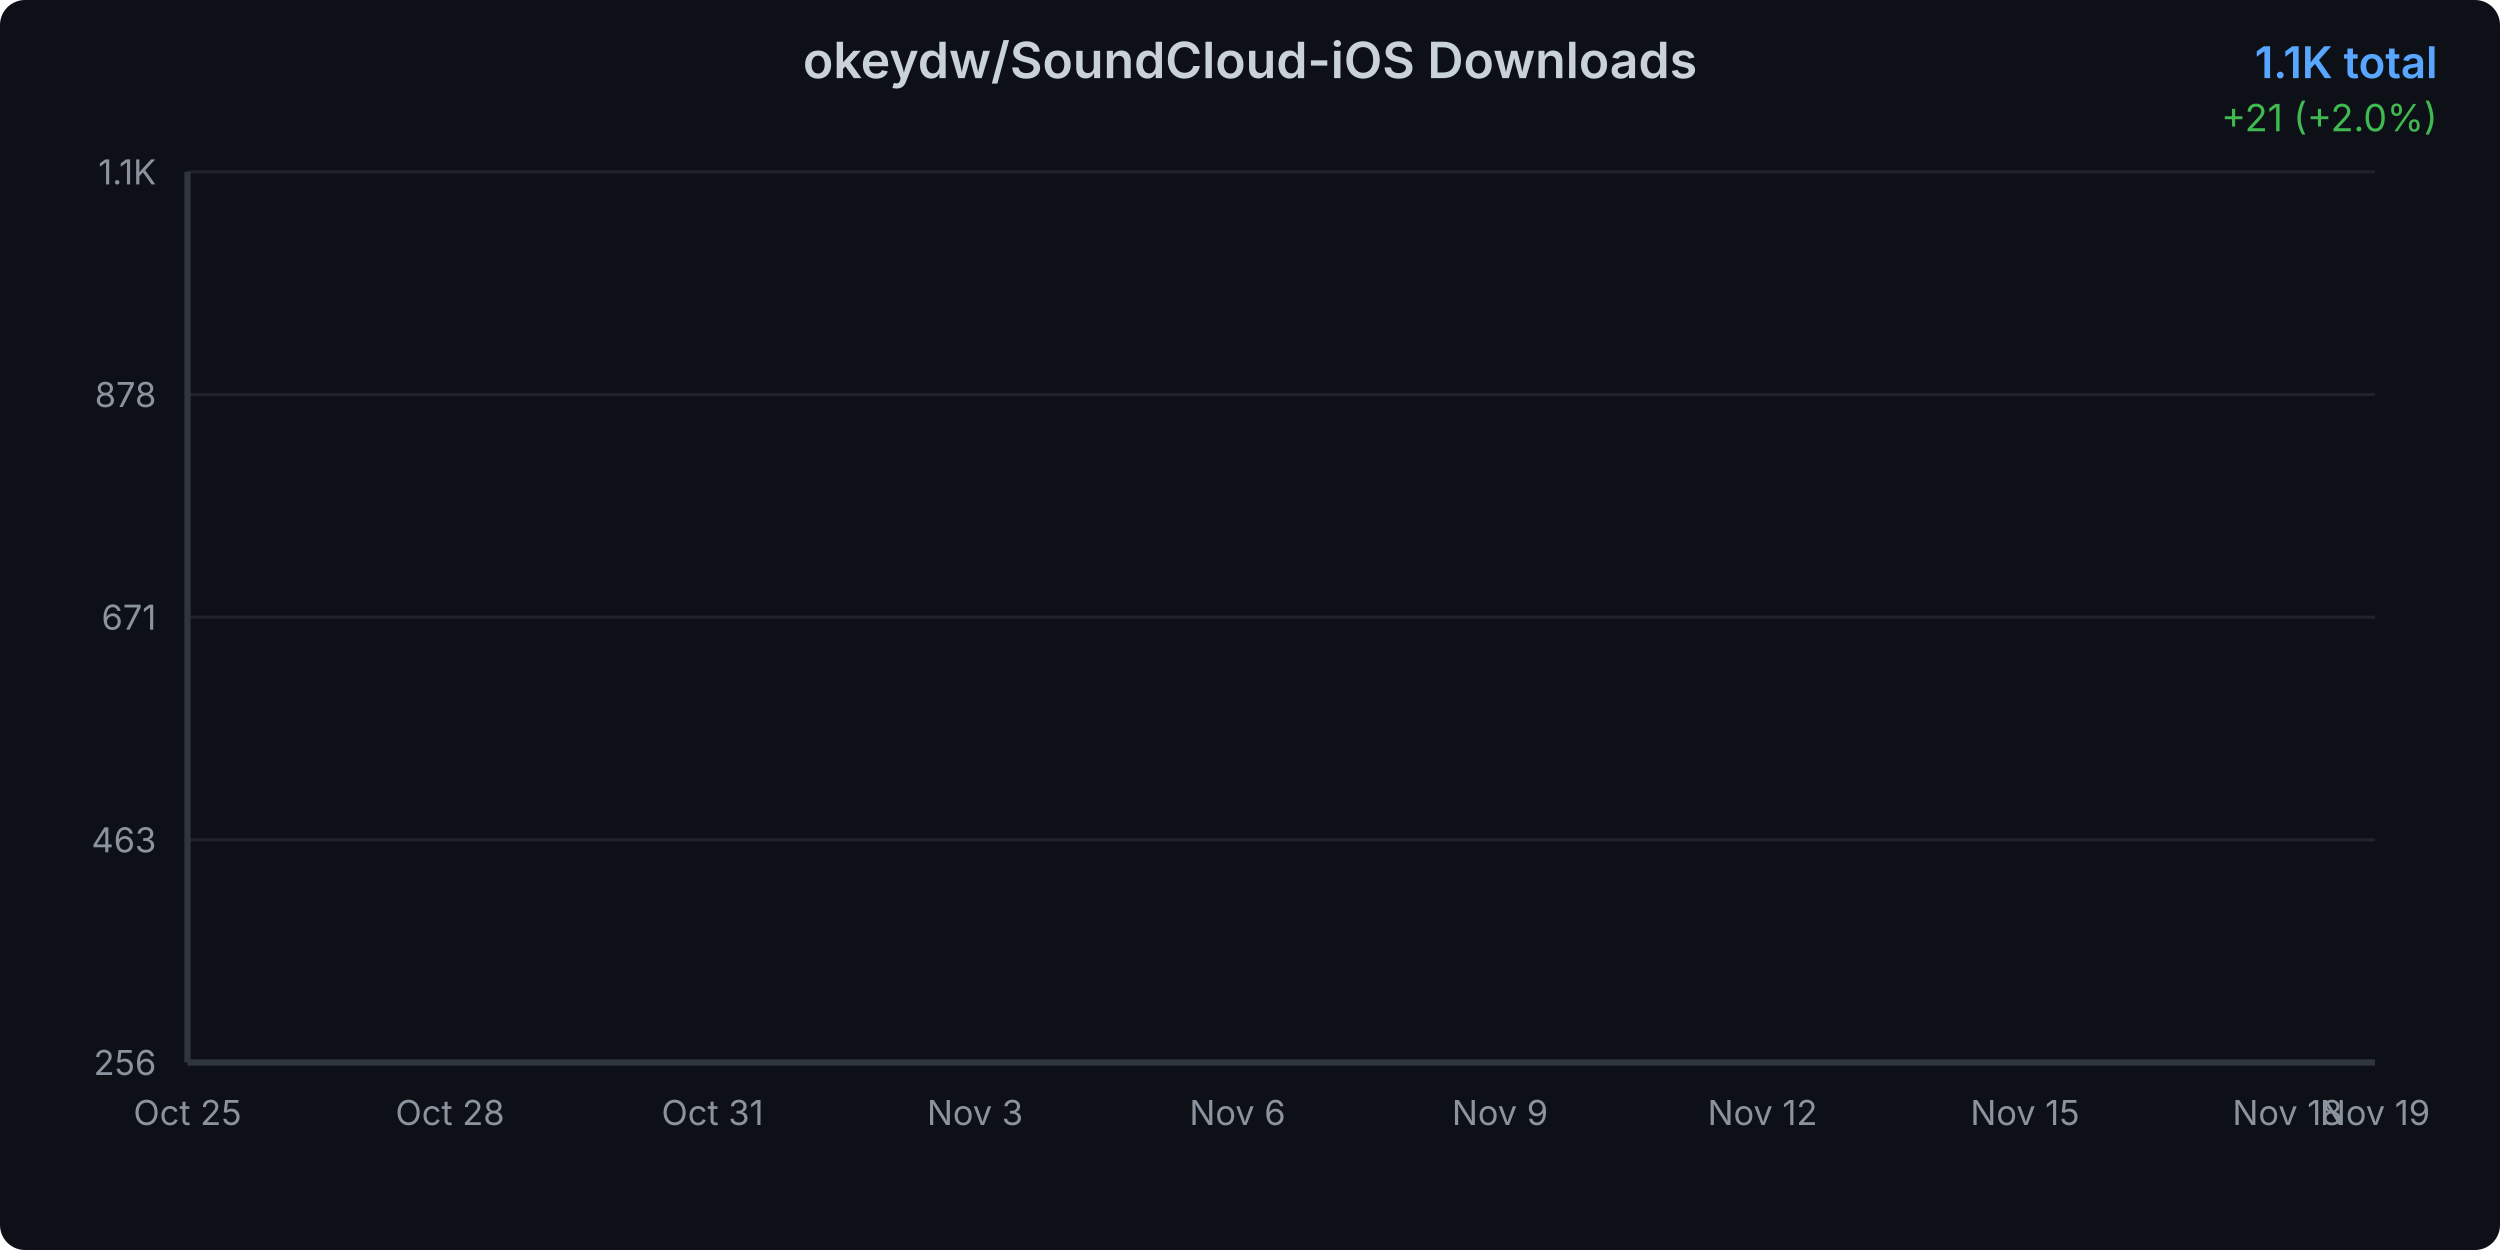
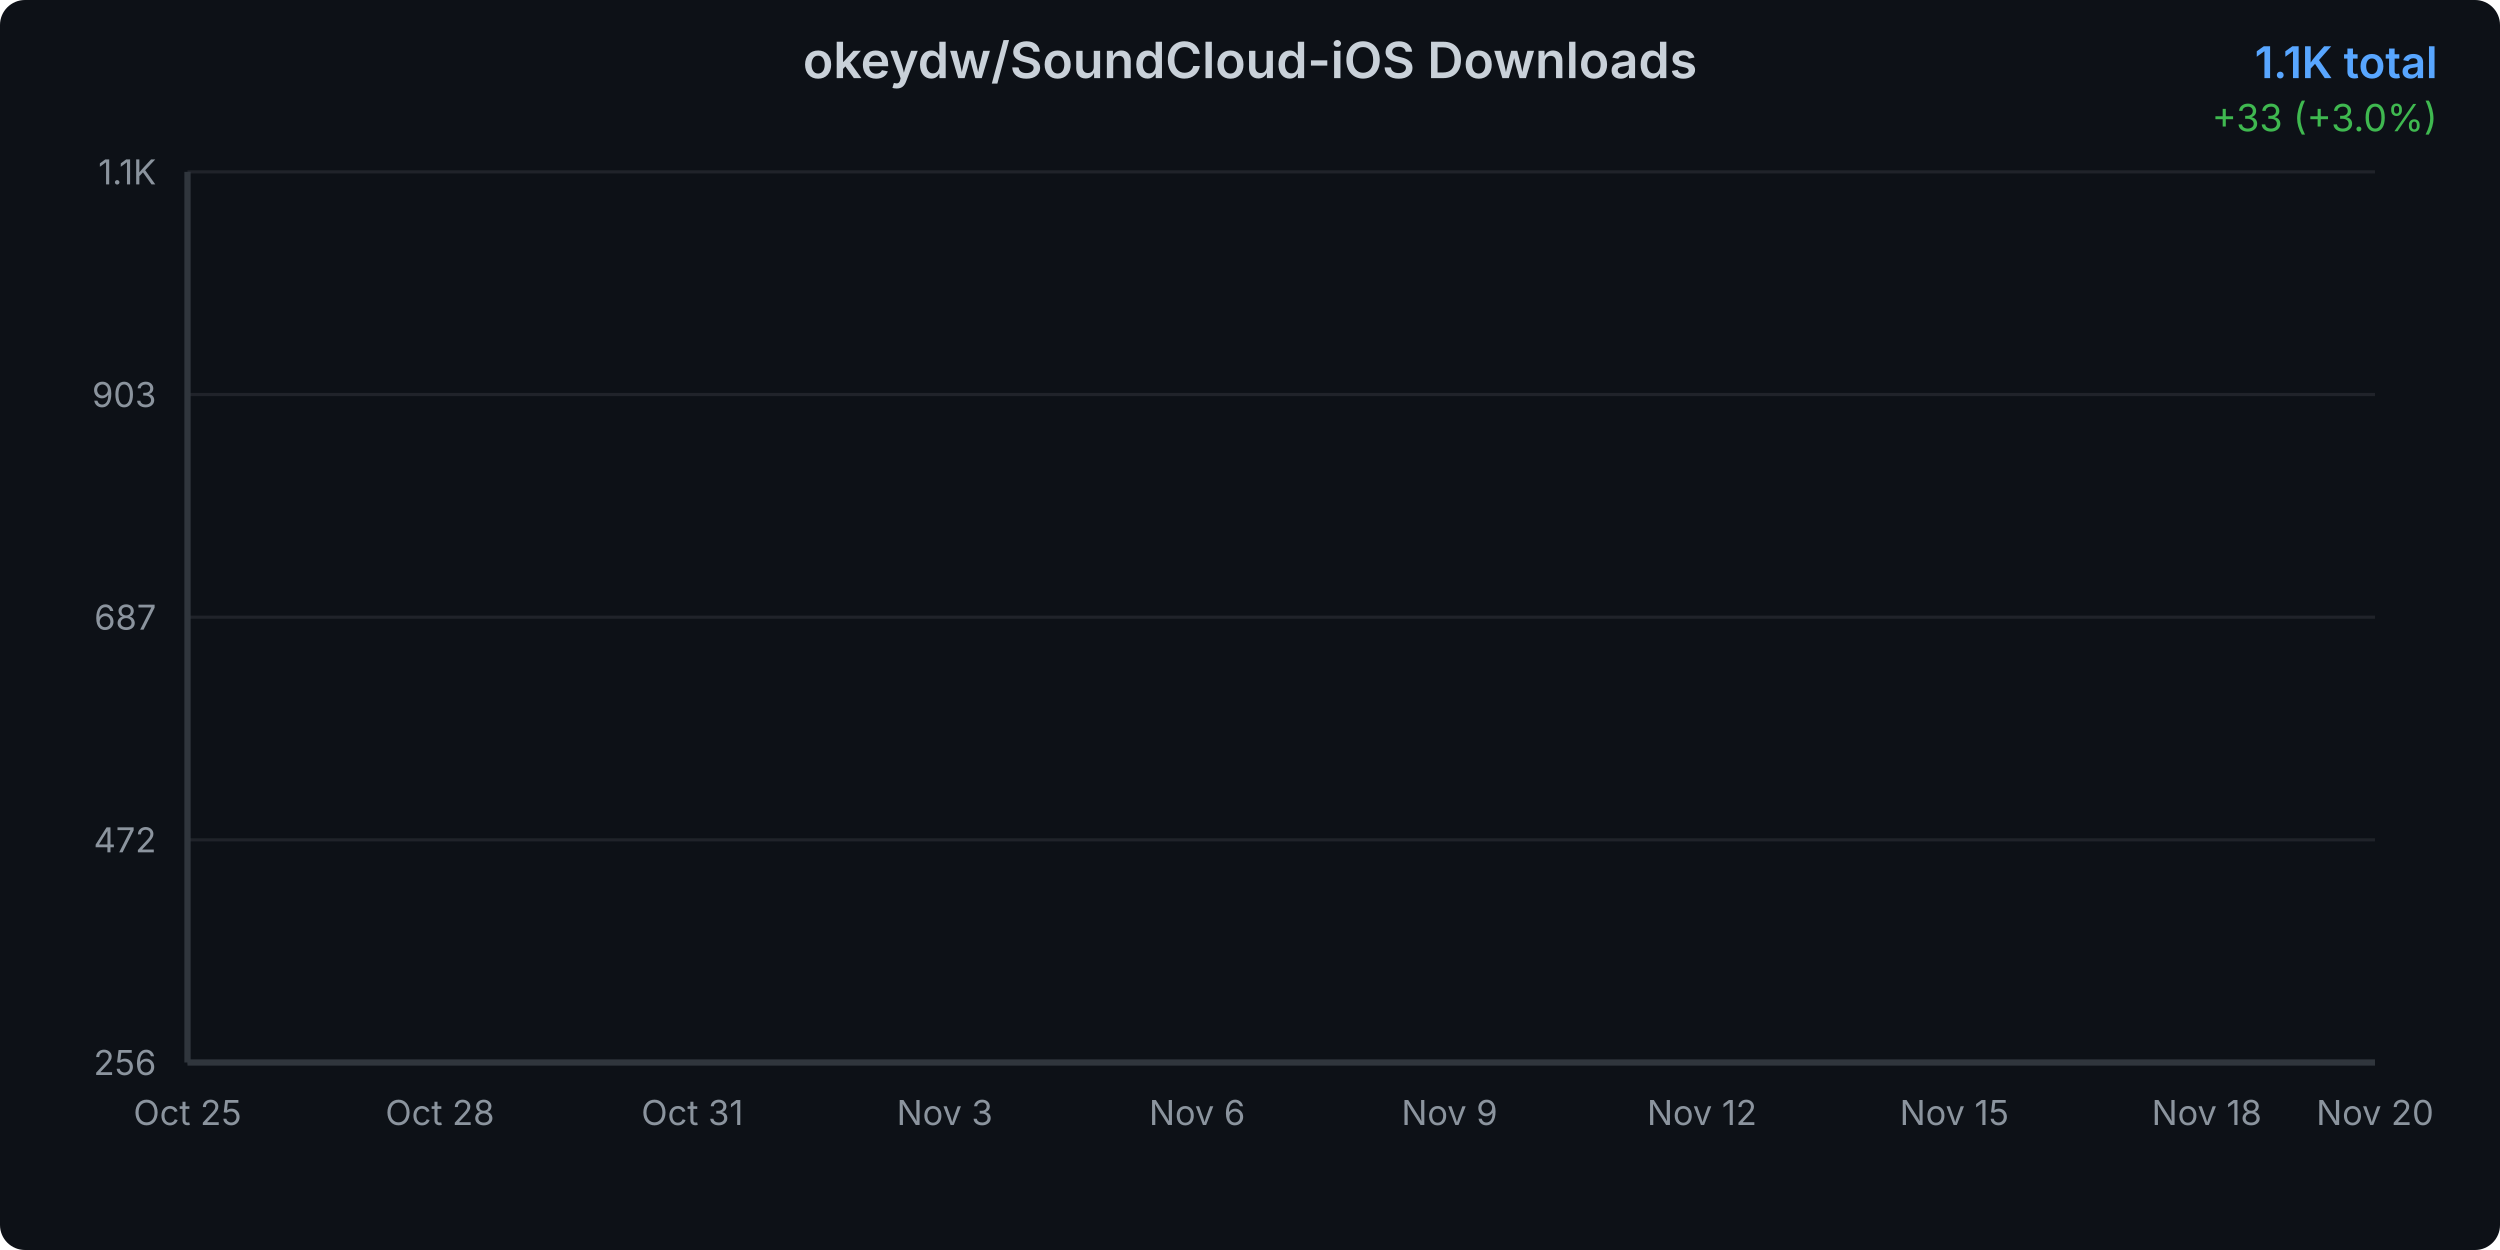
<svg xmlns="http://www.w3.org/2000/svg" width="800" height="400">
  <defs>
    <linearGradient id="areaGradient" x1="0%" y1="0%" x2="0%" y2="100%">
      <stop offset="0%" style="stop-color:#3b82f6;stop-opacity:0.3" />
      <stop offset="100%" style="stop-color:#3b82f6;stop-opacity:0.05" />
    </linearGradient>
    <filter id="glow">
      <feGaussianBlur stdDeviation="2" result="coloredBlur" />
      <feMerge>
        <feMergeNode in="coloredBlur" />
        <feMergeNode in="SourceGraphic" />
      </feMerge>
    </filter>
    <style>
      @keyframes draw {
        from { stroke-dashoffset: 2000; }
        to { stroke-dashoffset: 0; }
      }
      @keyframes fadeIn {
        from { opacity: 0; }
        to { opacity: 1; }
      }
      .line-path {
        stroke-dasharray: 2000;
        stroke-dashoffset: 2000;
        animation: draw 1.5s ease-out forwards;
      }
      .area-path {
        opacity: 0;
        animation: fadeIn 1s ease-out 0.5s forwards;
      }
      .data-point {
        opacity: 0;
        animation: fadeIn 0.5s ease-out 1s forwards;
      }
    </style>
  </defs>
  <rect width="800" height="400" fill="#0d1117" rx="8" />
  <text x="400" y="25" text-anchor="middle" fill="#c9d1d9" font-family="system-ui, -apple-system, sans-serif" font-size="16" font-weight="600">
    okeydw/SoundCloud-iOS Downloads
  </text>
  <text x="780" y="25" text-anchor="end" fill="#58a6ff" font-family="system-ui, -apple-system, sans-serif" font-size="14" font-weight="600">
    1.1K total
  </text>
  <text x="780" y="42" text-anchor="end" fill="#3fb950" font-family="system-ui, -apple-system, sans-serif" font-size="12">
-     +21 (+2.0%)
+     +33 (+3.0%)
  </text>
  <g opacity="0.1">
    <line x1="60" y1="340" x2="760" y2="340" stroke="#c9d1d9" stroke-width="1" />
    <line x1="60" y1="268.75" x2="760" y2="268.75" stroke="#c9d1d9" stroke-width="1" />
    <line x1="60" y1="197.5" x2="760" y2="197.5" stroke="#c9d1d9" stroke-width="1" />
    <line x1="60" y1="126.25" x2="760" y2="126.25" stroke="#c9d1d9" stroke-width="1" />
    <line x1="60" y1="55" x2="760" y2="55" stroke="#c9d1d9" stroke-width="1" />
  </g>
  <text x="50" y="344" text-anchor="end" fill="#8b949e" font-family="system-ui, -apple-system, sans-serif" font-size="11">
      256
    </text>
  <text x="50" y="272.75" text-anchor="end" fill="#8b949e" font-family="system-ui, -apple-system, sans-serif" font-size="11">
-       463
+       472
    </text>
  <text x="50" y="201.5" text-anchor="end" fill="#8b949e" font-family="system-ui, -apple-system, sans-serif" font-size="11">
-       671
+       687
    </text>
  <text x="50" y="130.25" text-anchor="end" fill="#8b949e" font-family="system-ui, -apple-system, sans-serif" font-size="11">
-       878
+       903
    </text>
  <text x="50" y="59" text-anchor="end" fill="#8b949e" font-family="system-ui, -apple-system, sans-serif" font-size="11">
      1.1K
    </text>
  <text x="60" y="360" text-anchor="middle" fill="#8b949e" font-family="system-ui, -apple-system, sans-serif" font-size="11">
      Oct 25
    </text>
-   <text x="144" y="360" text-anchor="middle" fill="#8b949e" font-family="system-ui, -apple-system, sans-serif" font-size="11">
+   <text x="140.769" y="360" text-anchor="middle" fill="#8b949e" font-family="system-ui, -apple-system, sans-serif" font-size="11">
      Oct 28
    </text>
-   <text x="228" y="360" text-anchor="middle" fill="#8b949e" font-family="system-ui, -apple-system, sans-serif" font-size="11">
+   <text x="221.538" y="360" text-anchor="middle" fill="#8b949e" font-family="system-ui, -apple-system, sans-serif" font-size="11">
      Oct 31
    </text>
-   <text x="312" y="360" text-anchor="middle" fill="#8b949e" font-family="system-ui, -apple-system, sans-serif" font-size="11">
+   <text x="302.308" y="360" text-anchor="middle" fill="#8b949e" font-family="system-ui, -apple-system, sans-serif" font-size="11">
      Nov 3
    </text>
-   <text x="396" y="360" text-anchor="middle" fill="#8b949e" font-family="system-ui, -apple-system, sans-serif" font-size="11">
+   <text x="383.077" y="360" text-anchor="middle" fill="#8b949e" font-family="system-ui, -apple-system, sans-serif" font-size="11">
      Nov 6
    </text>
-   <text x="480" y="360" text-anchor="middle" fill="#8b949e" font-family="system-ui, -apple-system, sans-serif" font-size="11">
+   <text x="463.846" y="360" text-anchor="middle" fill="#8b949e" font-family="system-ui, -apple-system, sans-serif" font-size="11">
      Nov 9
    </text>
-   <text x="564" y="360" text-anchor="middle" fill="#8b949e" font-family="system-ui, -apple-system, sans-serif" font-size="11">
+   <text x="544.615" y="360" text-anchor="middle" fill="#8b949e" font-family="system-ui, -apple-system, sans-serif" font-size="11">
      Nov 12
    </text>
-   <text x="648" y="360" text-anchor="middle" fill="#8b949e" font-family="system-ui, -apple-system, sans-serif" font-size="11">
+   <text x="625.385" y="360" text-anchor="middle" fill="#8b949e" font-family="system-ui, -apple-system, sans-serif" font-size="11">
      Nov 15
    </text>
-   <text x="732" y="360" text-anchor="middle" fill="#8b949e" font-family="system-ui, -apple-system, sans-serif" font-size="11">
+   <text x="706.154" y="360" text-anchor="middle" fill="#8b949e" font-family="system-ui, -apple-system, sans-serif" font-size="11">
      Nov 18
    </text>
  <text x="760" y="360" text-anchor="middle" fill="#8b949e" font-family="system-ui, -apple-system, sans-serif" font-size="11">
-       Nov 19
+       Nov 20
    </text>
-   <path d="M 60 340     L 60.00 340.00 L 88.00 329.69 L 116.00 320.75 L 144.00 311.81 L 172.00 302.87 L 200.00 288.43 L 228.00 281.21 L 256.00 273.31 L 284.00 267.12 L 312.00 256.12 L 340.00 245.46 L 368.00 233.08 L 396.00 221.74 L 424.00 212.80 L 452.00 200.77 L 480.00 183.58 L 508.00 171.54 L 536.00 152.29 L 564.00 139.57 L 592.00 130.98 L 620.00 118.94 L 648.00 107.94 L 676.00 92.82 L 704.00 77.35 L 732.00 62.22 L 760.00 55.00     L 760 340     Z" fill="url(#areaGradient)" class="area-path" />
-   <path d="M 60.00 340.00 L 88.00 329.69 L 116.00 320.75 L 144.00 311.81 L 172.00 302.87 L 200.00 288.43 L 228.00 281.21 L 256.00 273.31 L 284.00 267.12 L 312.00 256.12 L 340.00 245.46 L 368.00 233.08 L 396.00 221.74 L 424.00 212.80 L 452.00 200.77 L 480.00 183.58 L 508.00 171.54 L 536.00 152.29 L 564.00 139.57 L 592.00 130.98 L 620.00 118.94 L 648.00 107.94 L 676.00 92.82 L 704.00 77.35 L 732.00 62.22 L 760.00 55.00" fill="none" stroke="#3b82f6" stroke-width="3" stroke-linecap="round" stroke-linejoin="round" filter="url(#glow)" class="line-path" />
+   <path d="M 60 340     L 60.00 340.00 L 86.92 330.08 L 113.85 321.48 L 140.77 312.89 L 167.69 304.29 L 194.62 290.41 L 221.54 283.46 L 248.46 275.86 L 275.38 269.91 L 302.31 259.33 L 329.23 249.08 L 356.15 237.18 L 383.08 226.26 L 410.00 217.67 L 436.92 206.10 L 463.85 189.56 L 490.77 177.99 L 517.69 159.48 L 544.62 147.24 L 571.54 138.98 L 598.46 127.41 L 625.38 116.83 L 652.31 102.28 L 679.23 87.40 L 706.15 72.85 L 733.08 65.91 L 760.00 55.00     L 760 340     Z" fill="url(#areaGradient)" class="area-path" />
+   <path d="M 60.00 340.00 L 86.92 330.08 L 113.85 321.48 L 140.77 312.89 L 167.69 304.29 L 194.62 290.41 L 221.54 283.46 L 248.46 275.86 L 275.38 269.91 L 302.31 259.33 L 329.23 249.08 L 356.15 237.18 L 383.08 226.26 L 410.00 217.67 L 436.92 206.10 L 463.85 189.56 L 490.77 177.99 L 517.69 159.48 L 544.62 147.24 L 571.54 138.98 L 598.46 127.41 L 625.38 116.83 L 652.31 102.28 L 679.23 87.40 L 706.15 72.85 L 733.08 65.91 L 760.00 55.00" fill="none" stroke="#3b82f6" stroke-width="3" stroke-linecap="round" stroke-linejoin="round" filter="url(#glow)" class="line-path" />
  <circle cx="60" cy="340" r="4" fill="#3b82f6" stroke="#0d1117" stroke-width="2" class="data-point" />
-   <circle cx="88" cy="329.686" r="4" fill="#3b82f6" stroke="#0d1117" stroke-width="2" class="data-point" />
-   <circle cx="116" cy="320.748" r="4" fill="#3b82f6" stroke="#0d1117" stroke-width="2" class="data-point" />
-   <circle cx="144" cy="311.809" r="4" fill="#3b82f6" stroke="#0d1117" stroke-width="2" class="data-point" />
-   <circle cx="172" cy="302.871" r="4" fill="#3b82f6" stroke="#0d1117" stroke-width="2" class="data-point" />
-   <circle cx="200" cy="288.432" r="4" fill="#3b82f6" stroke="#0d1117" stroke-width="2" class="data-point" />
-   <circle cx="228" cy="281.212" r="4" fill="#3b82f6" stroke="#0d1117" stroke-width="2" class="data-point" />
-   <circle cx="256" cy="273.305" r="4" fill="#3b82f6" stroke="#0d1117" stroke-width="2" class="data-point" />
-   <circle cx="284" cy="267.117" r="4" fill="#3b82f6" stroke="#0d1117" stroke-width="2" class="data-point" />
-   <circle cx="312" cy="256.116" r="4" fill="#3b82f6" stroke="#0d1117" stroke-width="2" class="data-point" />
-   <circle cx="340" cy="245.458" r="4" fill="#3b82f6" stroke="#0d1117" stroke-width="2" class="data-point" />
-   <circle cx="368" cy="233.082" r="4" fill="#3b82f6" stroke="#0d1117" stroke-width="2" class="data-point" />
-   <circle cx="396" cy="221.737" r="4" fill="#3b82f6" stroke="#0d1117" stroke-width="2" class="data-point" />
-   <circle cx="424" cy="212.799" r="4" fill="#3b82f6" stroke="#0d1117" stroke-width="2" class="data-point" />
-   <circle cx="452" cy="200.766" r="4" fill="#3b82f6" stroke="#0d1117" stroke-width="2" class="data-point" />
-   <circle cx="480" cy="183.577" r="4" fill="#3b82f6" stroke="#0d1117" stroke-width="2" class="data-point" />
-   <circle cx="508" cy="171.544" r="4" fill="#3b82f6" stroke="#0d1117" stroke-width="2" class="data-point" />
-   <circle cx="536" cy="152.292" r="4" fill="#3b82f6" stroke="#0d1117" stroke-width="2" class="data-point" />
-   <circle cx="564" cy="139.572" r="4" fill="#3b82f6" stroke="#0d1117" stroke-width="2" class="data-point" />
-   <circle cx="592" cy="130.977" r="4" fill="#3b82f6" stroke="#0d1117" stroke-width="2" class="data-point" />
-   <circle cx="620" cy="118.945" r="4" fill="#3b82f6" stroke="#0d1117" stroke-width="2" class="data-point" />
-   <circle cx="648" cy="107.943" r="4" fill="#3b82f6" stroke="#0d1117" stroke-width="2" class="data-point" />
-   <circle cx="676" cy="92.817" r="4" fill="#3b82f6" stroke="#0d1117" stroke-width="2" class="data-point" />
-   <circle cx="704" cy="77.346" r="4" fill="#3b82f6" stroke="#0d1117" stroke-width="2" class="data-point" />
-   <circle cx="732" cy="62.22" r="4" fill="#3b82f6" stroke="#0d1117" stroke-width="2" class="data-point" />
+   <circle cx="86.923" cy="330.081" r="4" fill="#3b82f6" stroke="#0d1117" stroke-width="2" class="data-point" />
+   <circle cx="113.846" cy="321.485" r="4" fill="#3b82f6" stroke="#0d1117" stroke-width="2" class="data-point" />
+   <circle cx="140.769" cy="312.889" r="4" fill="#3b82f6" stroke="#0d1117" stroke-width="2" class="data-point" />
+   <circle cx="167.692" cy="304.292" r="4" fill="#3b82f6" stroke="#0d1117" stroke-width="2" class="data-point" />
+   <circle cx="194.615" cy="290.406" r="4" fill="#3b82f6" stroke="#0d1117" stroke-width="2" class="data-point" />
+   <circle cx="221.538" cy="283.463" r="4" fill="#3b82f6" stroke="#0d1117" stroke-width="2" class="data-point" />
+   <circle cx="248.462" cy="275.858" r="4" fill="#3b82f6" stroke="#0d1117" stroke-width="2" class="data-point" />
+   <circle cx="275.385" cy="269.907" r="4" fill="#3b82f6" stroke="#0d1117" stroke-width="2" class="data-point" />
+   <circle cx="302.308" cy="259.327" r="4" fill="#3b82f6" stroke="#0d1117" stroke-width="2" class="data-point" />
+   <circle cx="329.231" cy="249.078" r="4" fill="#3b82f6" stroke="#0d1117" stroke-width="2" class="data-point" />
+   <circle cx="356.154" cy="237.175" r="4" fill="#3b82f6" stroke="#0d1117" stroke-width="2" class="data-point" />
+   <circle cx="383.077" cy="226.265" r="4" fill="#3b82f6" stroke="#0d1117" stroke-width="2" class="data-point" />
+   <circle cx="410" cy="217.668" r="4" fill="#3b82f6" stroke="#0d1117" stroke-width="2" class="data-point" />
+   <circle cx="436.923" cy="206.096" r="4" fill="#3b82f6" stroke="#0d1117" stroke-width="2" class="data-point" />
+   <circle cx="463.846" cy="189.565" r="4" fill="#3b82f6" stroke="#0d1117" stroke-width="2" class="data-point" />
+   <circle cx="490.769" cy="177.993" r="4" fill="#3b82f6" stroke="#0d1117" stroke-width="2" class="data-point" />
+   <circle cx="517.692" cy="159.478" r="4" fill="#3b82f6" stroke="#0d1117" stroke-width="2" class="data-point" />
+   <circle cx="544.615" cy="147.245" r="4" fill="#3b82f6" stroke="#0d1117" stroke-width="2" class="data-point" />
+   <circle cx="571.538" cy="138.979" r="4" fill="#3b82f6" stroke="#0d1117" stroke-width="2" class="data-point" />
+   <circle cx="598.462" cy="127.407" r="4" fill="#3b82f6" stroke="#0d1117" stroke-width="2" class="data-point" />
+   <circle cx="625.385" cy="116.827" r="4" fill="#3b82f6" stroke="#0d1117" stroke-width="2" class="data-point" />
+   <circle cx="652.308" cy="102.28" r="4" fill="#3b82f6" stroke="#0d1117" stroke-width="2" class="data-point" />
+   <circle cx="679.231" cy="87.401" r="4" fill="#3b82f6" stroke="#0d1117" stroke-width="2" class="data-point" />
+   <circle cx="706.154" cy="72.854" r="4" fill="#3b82f6" stroke="#0d1117" stroke-width="2" class="data-point" />
+   <circle cx="733.077" cy="65.911" r="4" fill="#3b82f6" stroke="#0d1117" stroke-width="2" class="data-point" />
  <circle cx="760" cy="55" r="4" fill="#3b82f6" stroke="#0d1117" stroke-width="2" class="data-point" />
  <line x1="60" y1="55" x2="60" y2="340" stroke="#30363d" stroke-width="2" />
  <line x1="60" y1="340" x2="760" y2="340" stroke="#30363d" stroke-width="2" />
</svg>
